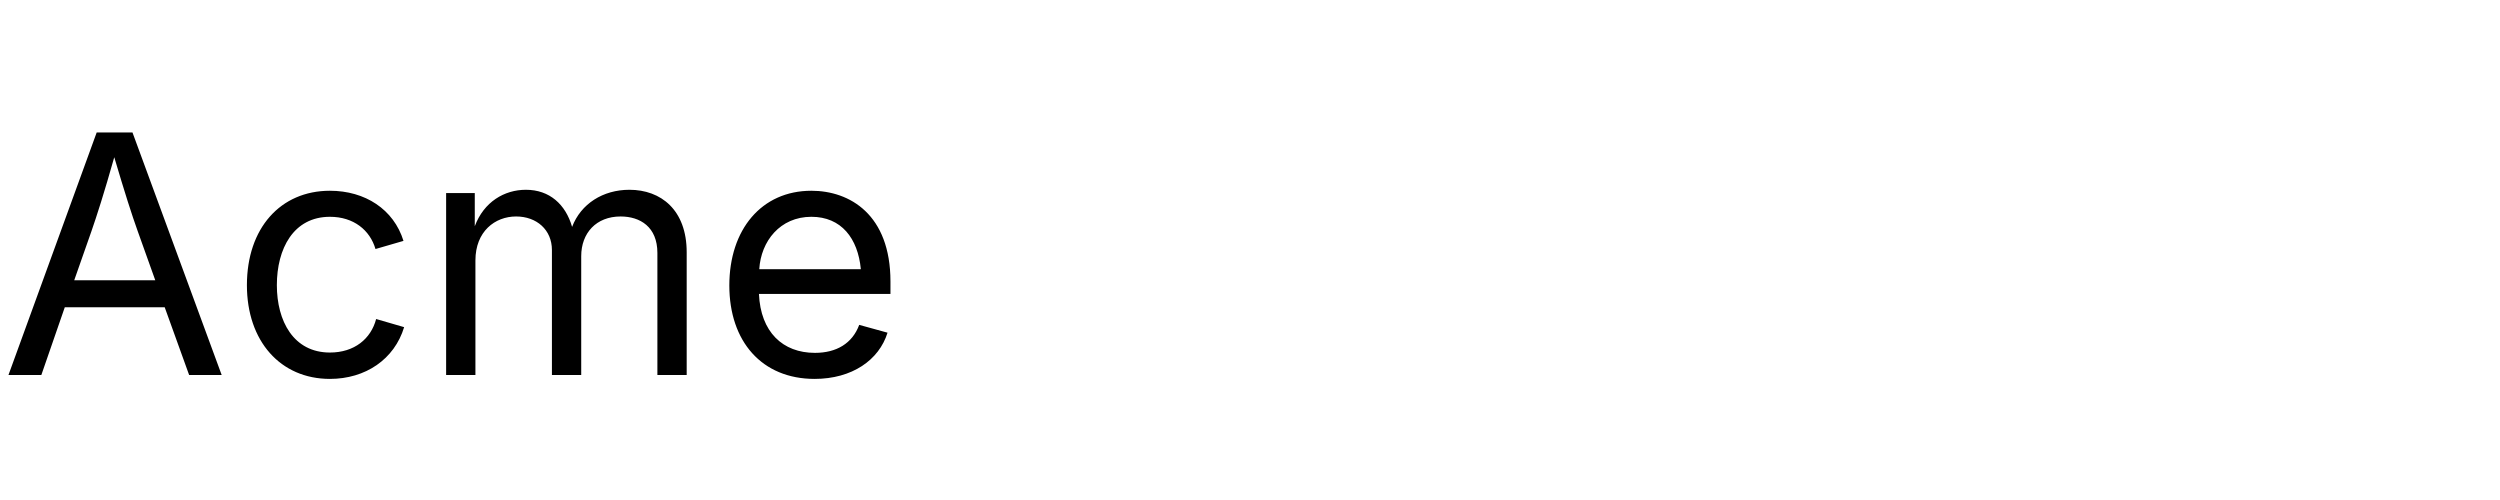
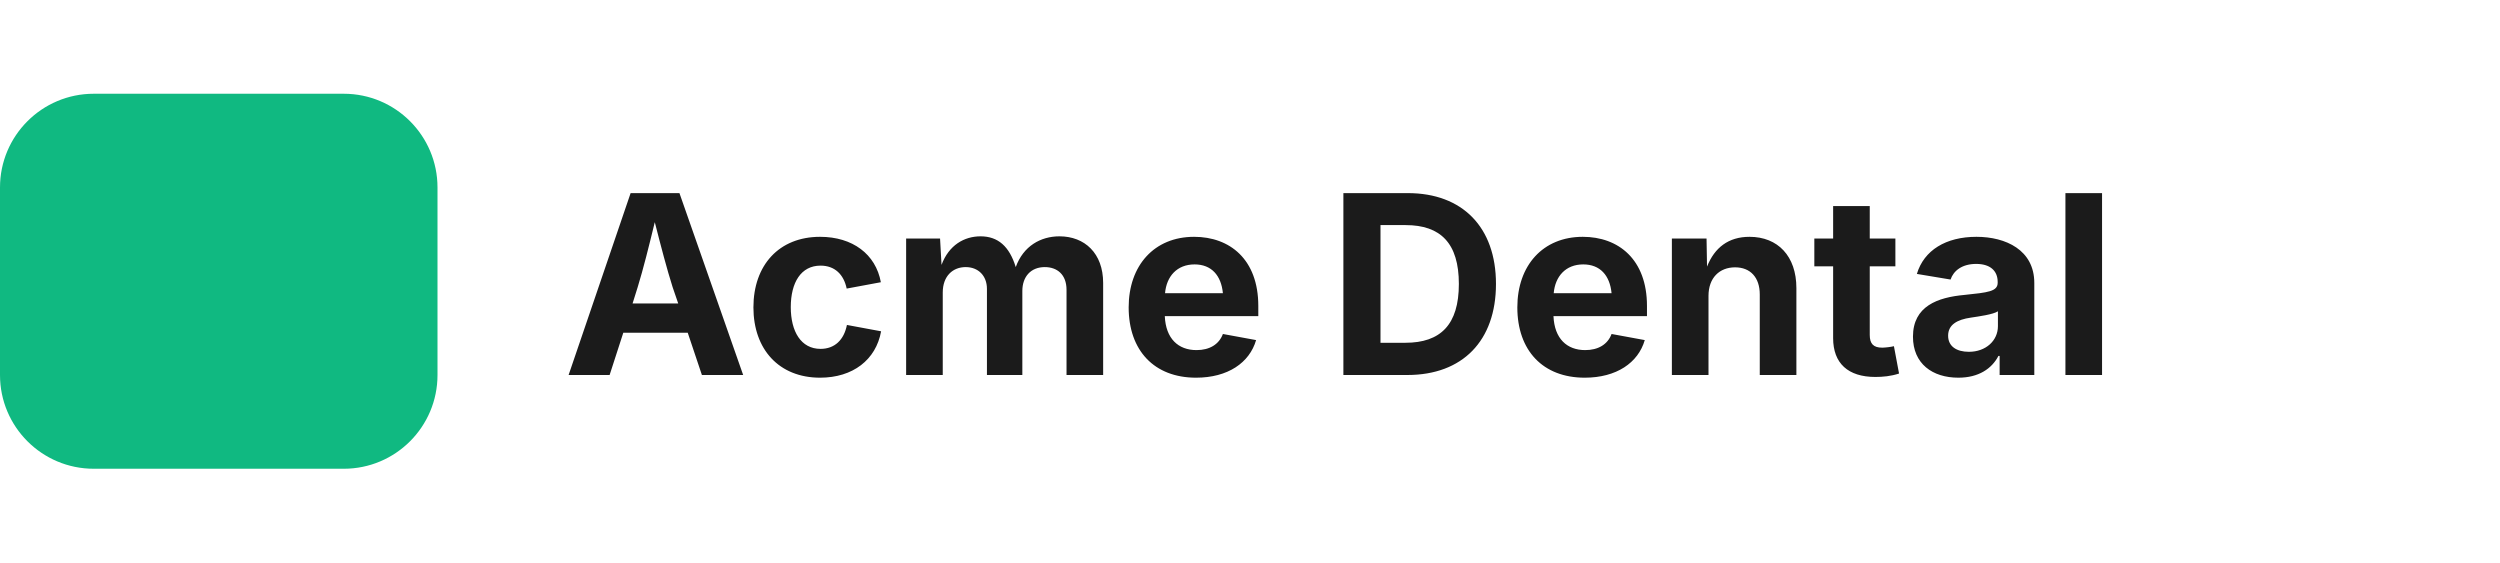
- <svg xmlns="http://www.w3.org/2000/svg" viewBox="0 0 120 24" width="120" height="24">
-   <text x="0" y="18" font-family="Inter,Arial" font-size="16" fill="#000">Acme</text>
+ <svg xmlns="http://www.w3.org/2000/svg" width="160" height="36" viewBox="0 0 160 36" fill="none">
+   <rect x="0" y="6" width="28" height="24" rx="6" fill="#10B981" />
+   <text x="36" y="24" font-family="Inter, Manrope, Arial, sans-serif" font-size="16" font-weight="700" fill="#1B1B1B">Acme Dental</text>
</svg>
